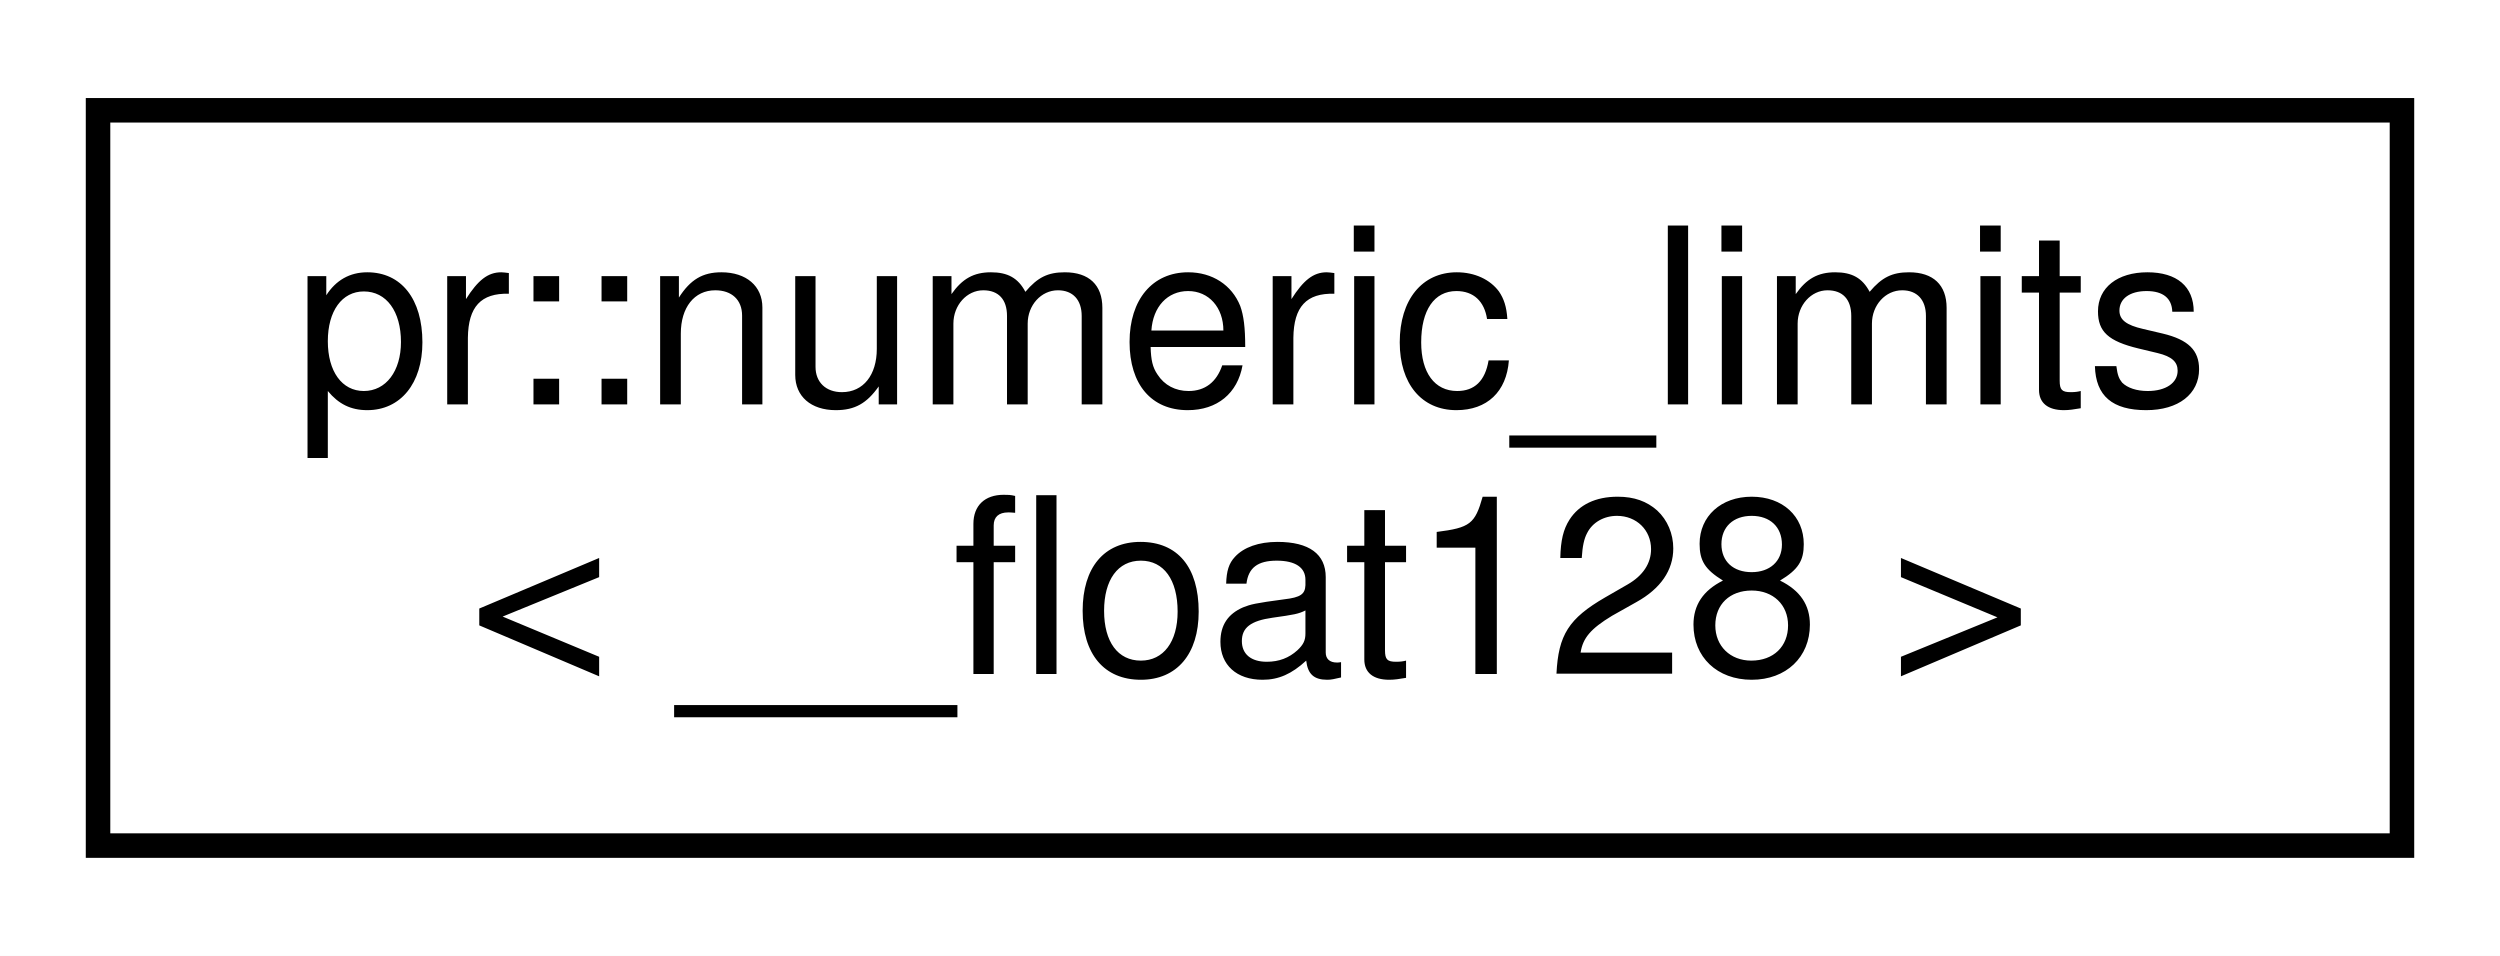
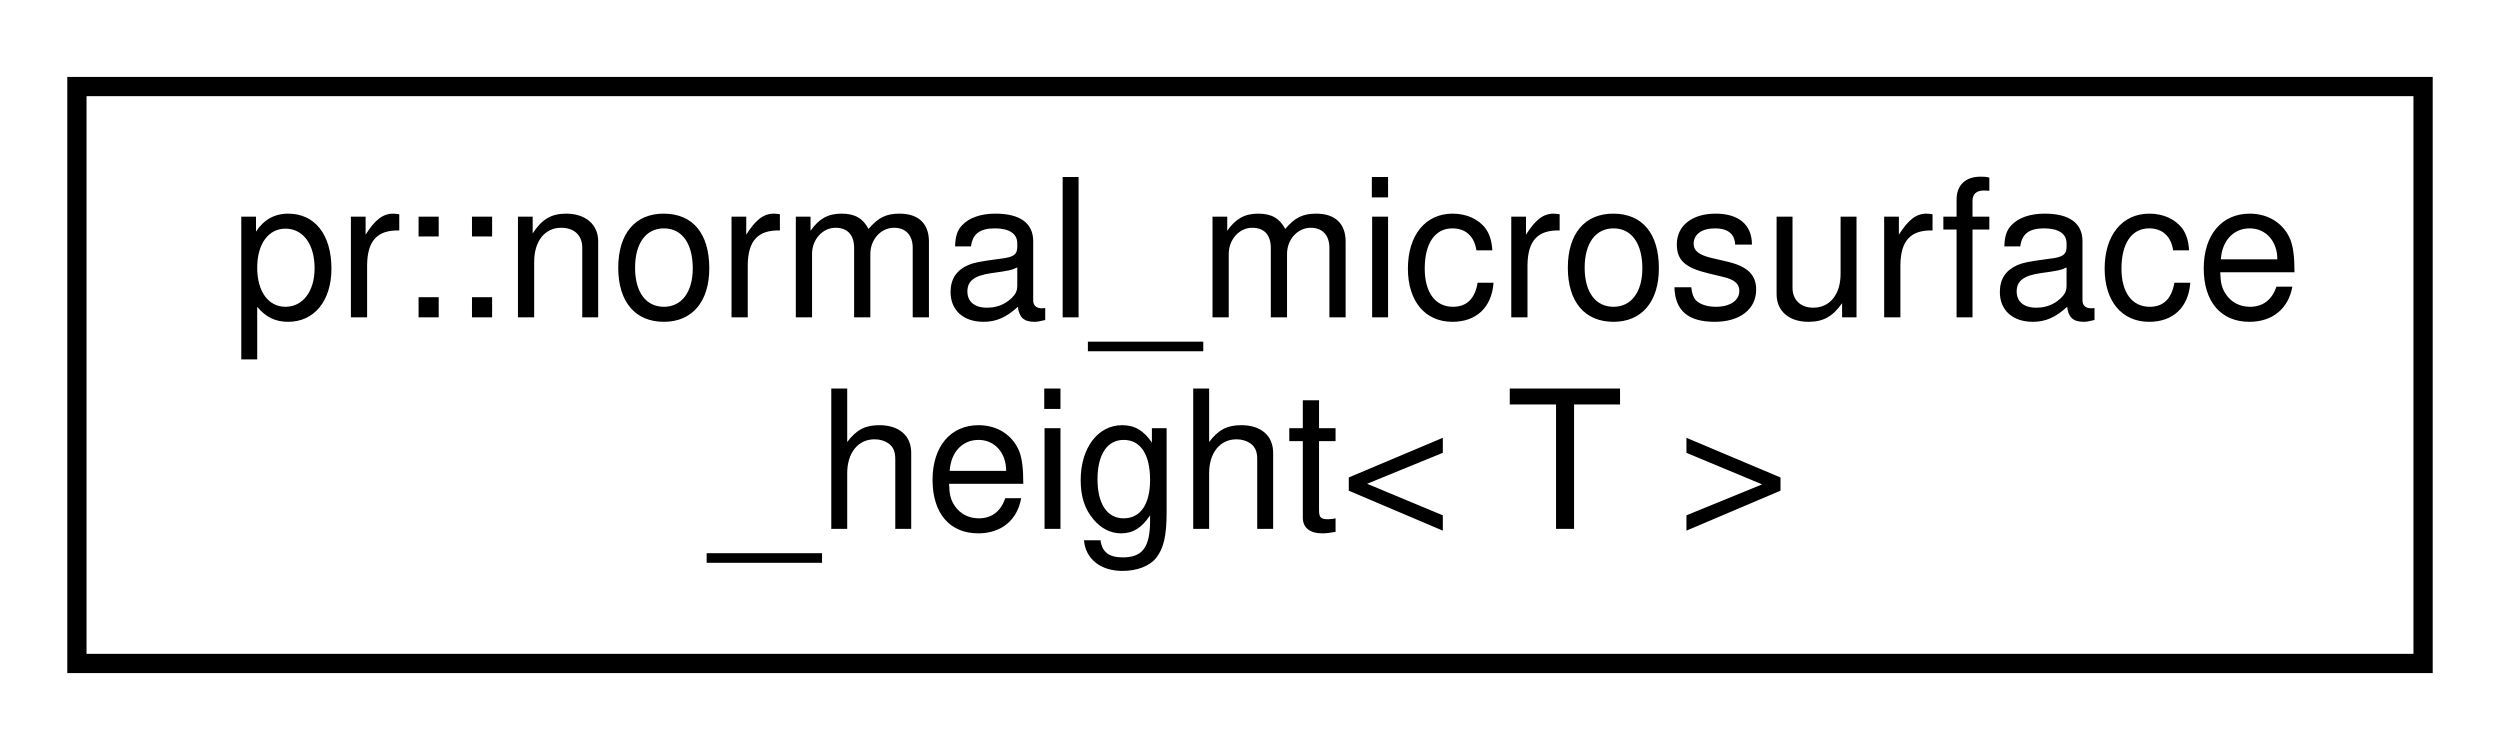
- <svg xmlns="http://www.w3.org/2000/svg" xmlns:xlink="http://www.w3.org/1999/xlink" width="102pt" height="39pt" viewBox="0.00 0.00 102.00 39.00">
+ <svg xmlns="http://www.w3.org/2000/svg" xmlns:xlink="http://www.w3.org/1999/xlink" width="130pt" height="39pt" viewBox="0.00 0.00 130.00 39.00">
  <g id="graph0" class="graph" transform="scale(1 1) rotate(0) translate(4 35)">
-     <polygon fill="#ffffff" stroke="transparent" points="-4,4 -4,-35 98,-35 98,4 -4,4" />
+     <polygon fill="#ffffff" stroke="transparent" points="-4,4 -4,-35 126,-35 126,4 -4,4" />
    <g id="node1" class="node">
      <g id="a_node1">
-         <a xlink:href="structpr_1_1numeric__limits_3_01____float128_01_4.html" target="_top" xlink:title="Specialize __float128. ">
-           <polygon fill="#ffffff" stroke="#000000" points="0,-.5 0,-30.5 94,-30.5 94,-.5 0,-.5" />
-           <text text-anchor="start" x="8" y="-18.5" font-family="Helvetica,sans-Serif" font-size="10.00" fill="#000000">pr::numeric_limits</text>
-           <text text-anchor="middle" x="47" y="-7.5" font-family="Helvetica,sans-Serif" font-size="10.00" fill="#000000">&lt; __float128 &gt;</text>
+         <a xlink:href="structpr_1_1normal__microsurface__height.html" target="_top" xlink:title="Normal microsurface height distribution. ">
+           <polygon fill="#ffffff" stroke="#000000" points="0,-.5 0,-30.5 122,-30.5 122,-.5 0,-.5" />
+           <text text-anchor="start" x="8" y="-18.5" font-family="Helvetica,sans-Serif" font-size="10.00" fill="#000000">pr::normal_microsurface</text>
+           <text text-anchor="middle" x="61" y="-7.5" font-family="Helvetica,sans-Serif" font-size="10.00" fill="#000000">_height&lt; T &gt;</text>
        </a>
      </g>
    </g>
  </g>
</svg>
